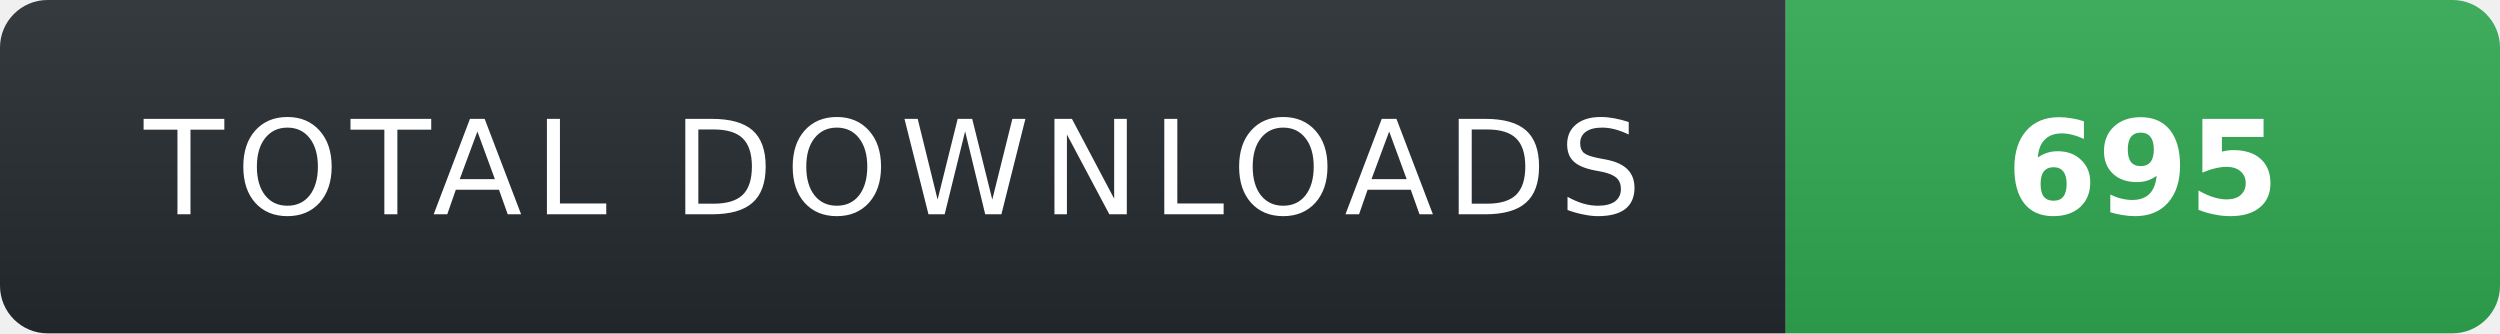
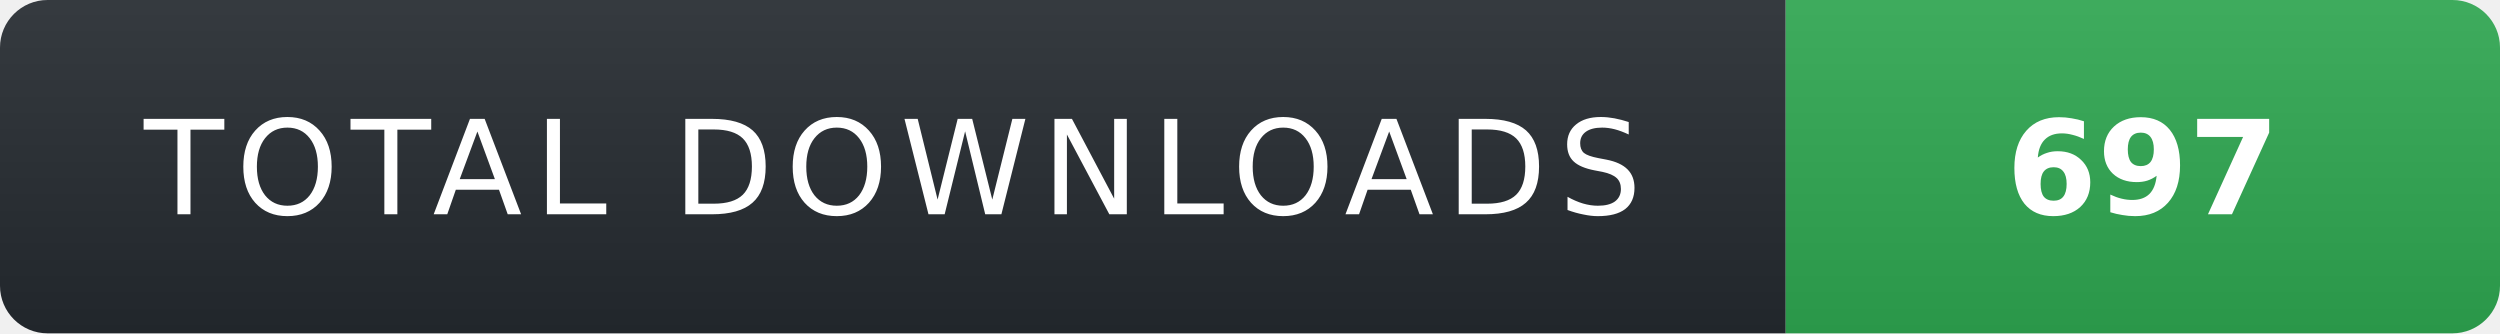
- <svg xmlns="http://www.w3.org/2000/svg" width="210" height="28" role="img" aria-label="TOTAL DOWNLOADS: 695">
+ <svg xmlns="http://www.w3.org/2000/svg" width="210" height="28" role="img" aria-label="TOTAL DOWNLOADS: 697">
  <linearGradient id="s" x2="0" y2="100%">
    <stop offset="0" stop-color="#fff" stop-opacity=".08" />
    <stop offset="1" stop-color="#000" stop-opacity=".08" />
  </linearGradient>
  <clipPath id="r">
    <rect width="210" height="28" rx="4" fill="#fff" />
  </clipPath>
  <g clip-path="url(#r)">
    <rect width="150" height="28" fill="#24292f" />
    <rect x="150" width="60" height="28" fill="#2ea44f" />
    <rect width="210" height="28" fill="url(#s)" />
  </g>
  <g fill="#fff" text-anchor="middle" font-family="Verdana,Geneva,DejaVu Sans,sans-serif" text-rendering="geometricPrecision" font-size="11">
    <text x="75" y="18" fill="#fff" letter-spacing="1">TOTAL DOWNLOADS</text>
-     <text x="180" y="18" fill="#fff" font-weight="700">695</text>
+     <text x="180" y="18" fill="#fff" font-weight="700">697</text>
  </g>
</svg>
